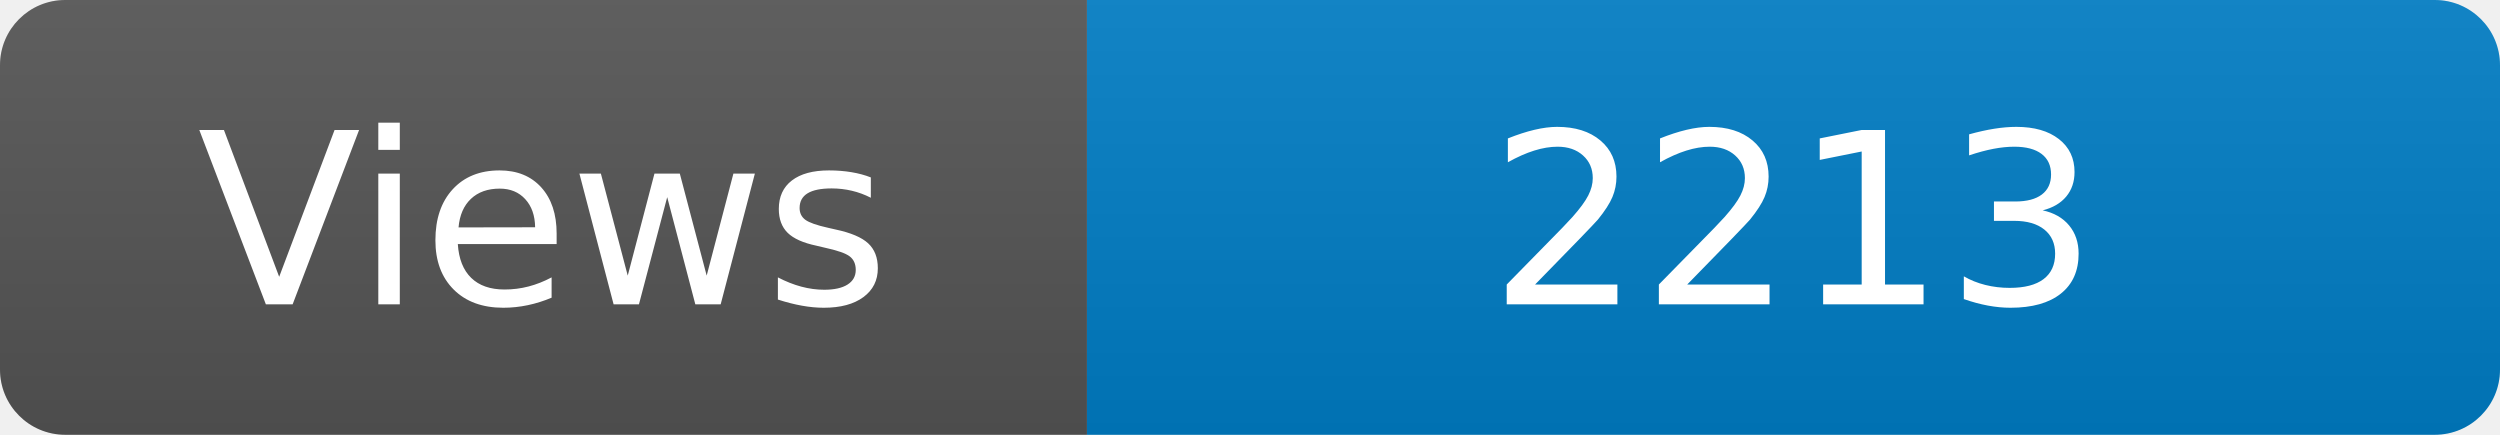
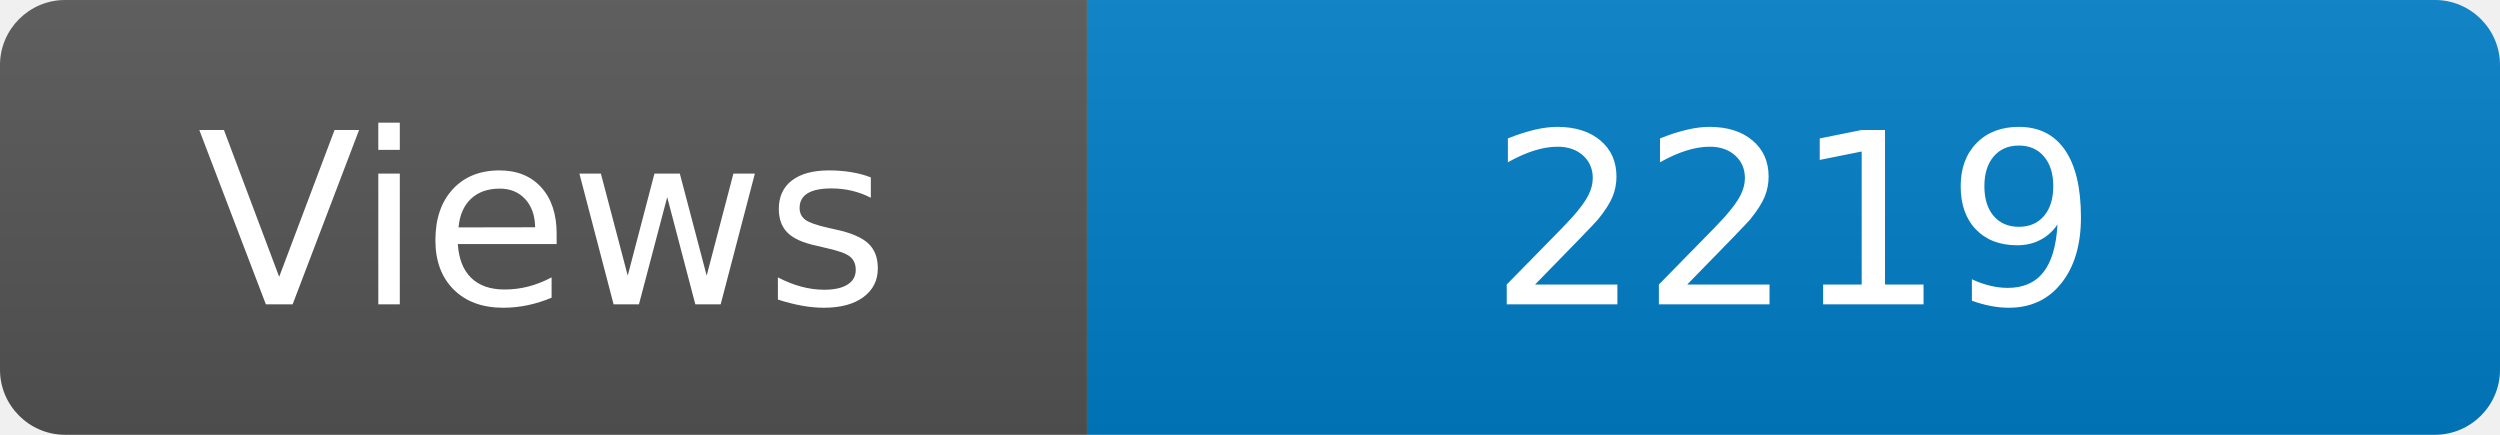
<svg xmlns="http://www.w3.org/2000/svg" width="115" height="20" role="img" aria-label="Maintained?: yes">
  <linearGradient id="s" x2="0" y2="100%">
    <stop offset="0" stop-color="#bbb" stop-opacity=".1" />
    <stop offset="1" stop-opacity=".1" />
  </linearGradient>
  <clipPath id="r">
    <rect width="115" height="20" rx="3" fill="#fff" />
  </clipPath>
  <g clip-path="url(#r)">
    <rect width="50" height="20" fill="#555" />
    <rect x="50" width="160" height="20" fill="#007ec6" />
    <rect width="115" height="20" fill="url(#s)" />
  </g>
  <g fill="#fff" text-anchor="middle" font-family="Verdana,Geneva,DejaVu Sans,sans-serif" font-size="110">
    <text x="250" y="140" transform="scale(.1)" fill="#fff">Views</text>
-     <text x="825" y="140" transform="scale(.1)" fill="#fff">2213</text>
+     <text x="825" y="140" transform="scale(.1)" fill="#fff">2219</text>
  </g>
</svg>
